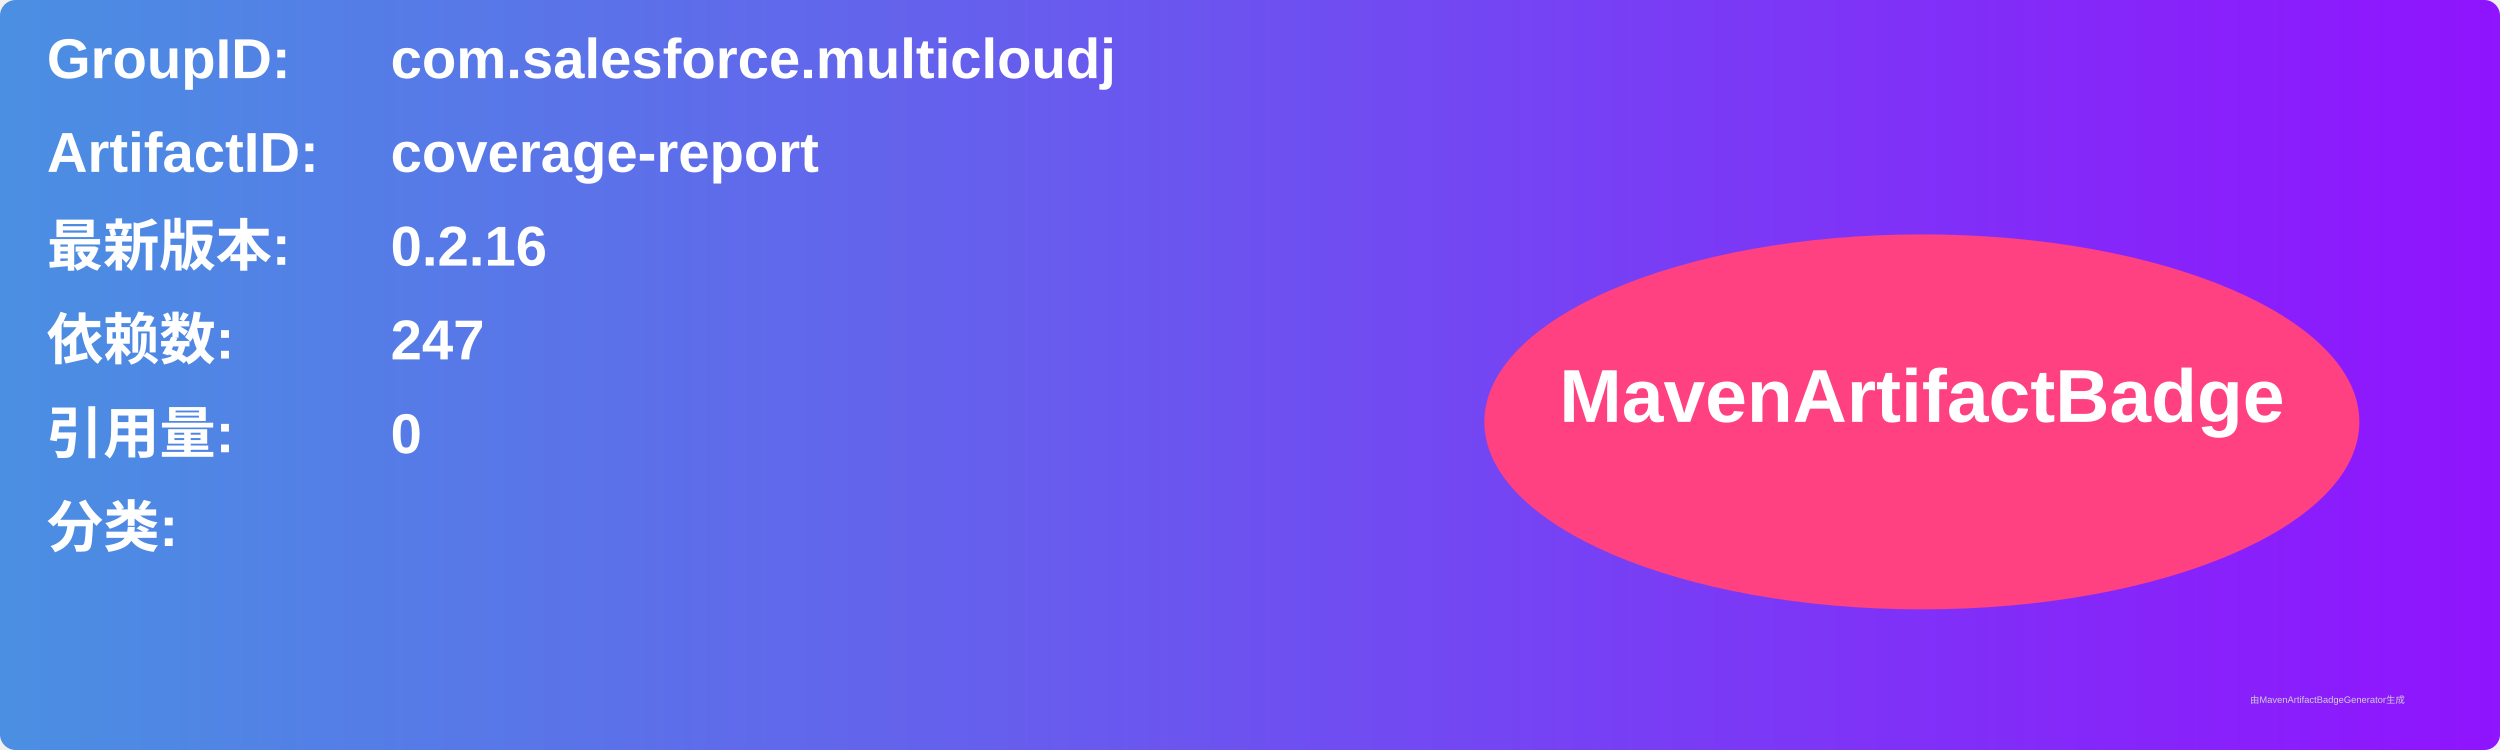
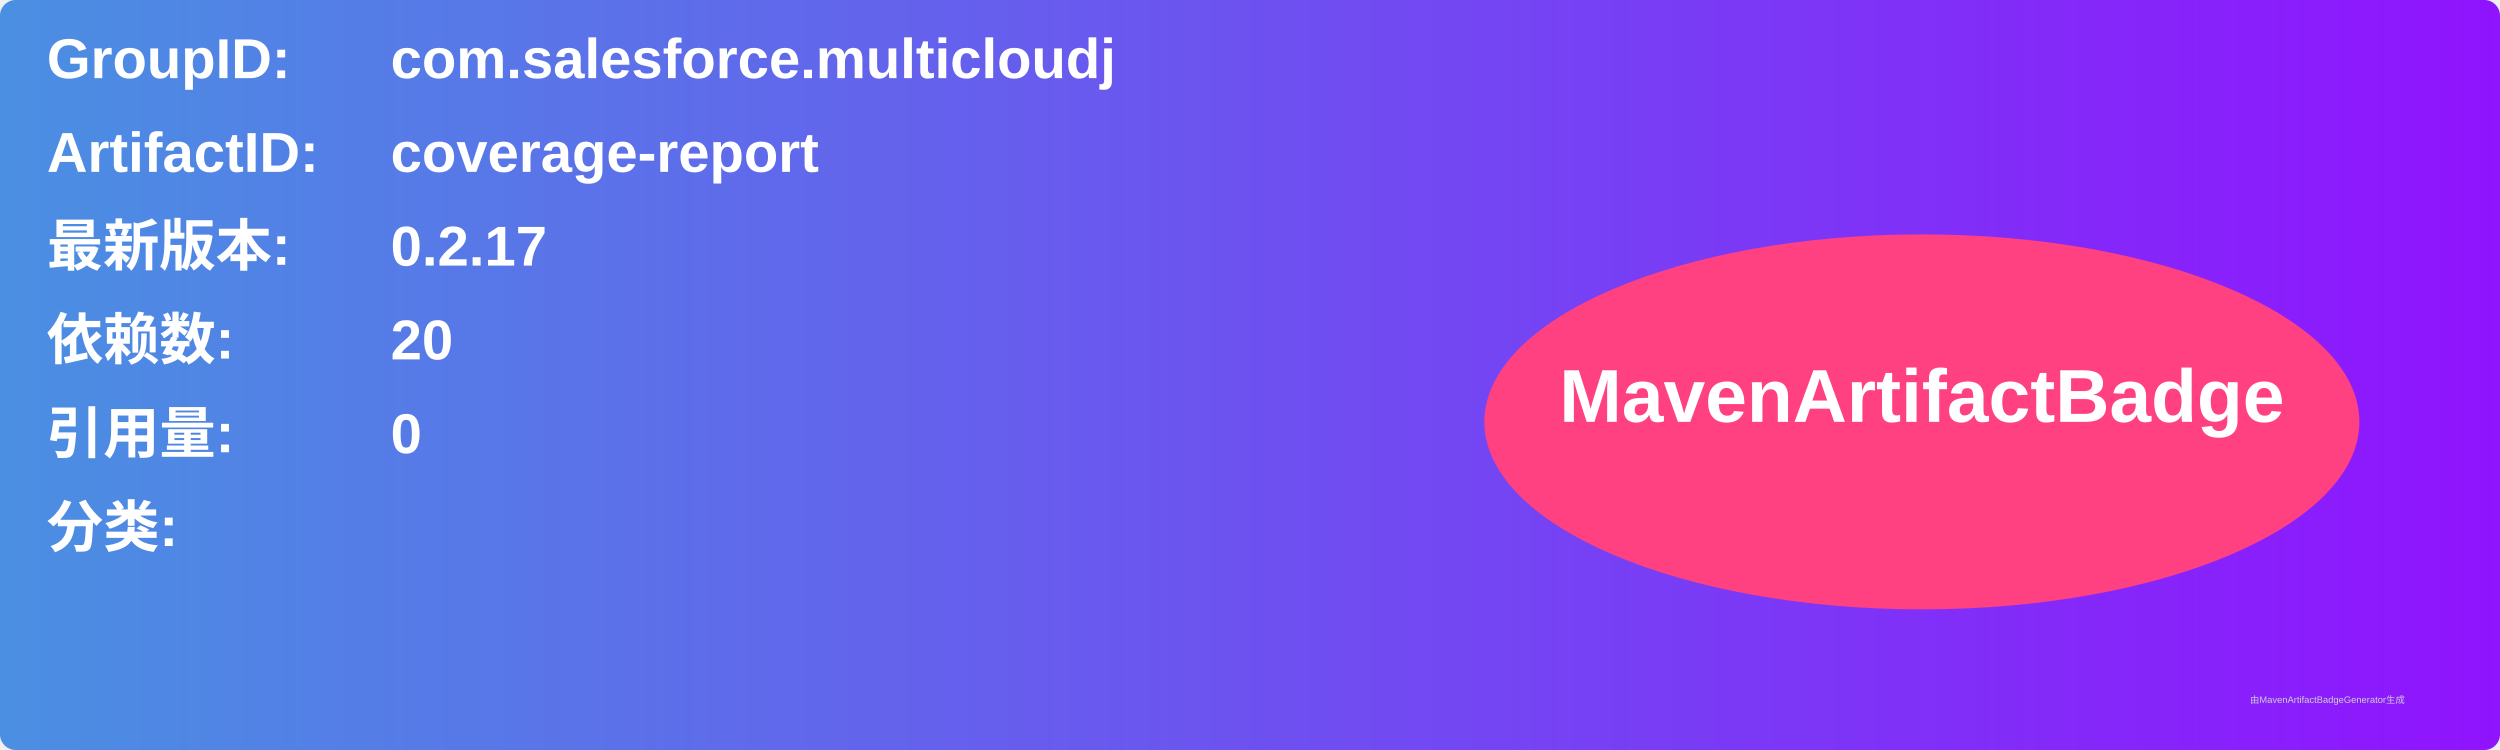
<svg xmlns="http://www.w3.org/2000/svg" width="800" height="240" viewBox="0 0 800 240">
  <linearGradient id="grad" x1="0%" y1="0%" x2="100%" y2="0%">
    <stop offset="0%" stop-color="#4a90e2" />
    <stop offset="100%" stop-color="#9013fe" />
  </linearGradient>
  <rect width="100%" height="100%" rx="5" ry="5" fill="url(#grad)" />
  <g transform="translate(15, 15)">
    <text x="0" y="10" font-family="Arial" font-size="18" fill="white" font-weight="bold" width="260">GroupID:</text>
    <text x="110" y="10" font-family="Arial" font-size="18" fill="white" font-weight="bold" width="460">com.salesforce.multicloudj</text>
    <text x="0" y="40" font-family="Arial" font-size="18" fill="white" font-weight="bold" width="260">ArtifactID:</text>
    <text x="110" y="40" font-family="Arial" font-size="18" fill="white" font-weight="bold" width="460">coverage-report</text>
    <text x="0" y="70" font-family="Arial" font-size="18" fill="white" font-weight="bold">最新版本:</text>
    <text x="110" y="70" font-family="Arial" font-size="18" fill="white" font-weight="bold">
-       <tspan font-weight="bold">0.2.16</tspan>
+       <tspan font-weight="bold">0.2.17</tspan>
    </text>
    <text x="0" y="100" font-family="Arial" font-size="18" fill="white" font-weight="bold">依赖数: </text>
    <text x="110" y="100" font-family="Arial" font-size="18" fill="white">
-       <tspan font-weight="bold">247</tspan>
+       <tspan font-weight="bold">20</tspan>
    </text>
    <text x="0" y="130" font-family="Arial" font-size="18" fill="white" font-weight="bold">引用量: </text>
    <text x="110" y="130" font-family="Arial" font-size="18" fill="white">
      <tspan font-weight="bold">0</tspan>
    </text>
    <text x="0" y="160" font-family="Arial" font-size="18" fill="white" font-weight="bold">分类:</text>
    <text x="10" y="190" font-family="Arial" font-size="10" fill="white">
      <tspan font-weight="bold" />
    </text>
    <ellipse cx="600" cy="120" rx="140" ry="60" fill="#ff4081" />
    <text x="600" y="120" text-anchor="middle" font-family="Arial" font-size="24" fill="white" font-weight="bold">MavenArtifactBadge</text>
  </g>
  <text x="720" y="225" font-family="Arial" font-size="3" fill="#d0d0d0">由MavenArtifactBadgeGenerator生成</text>
</svg>
